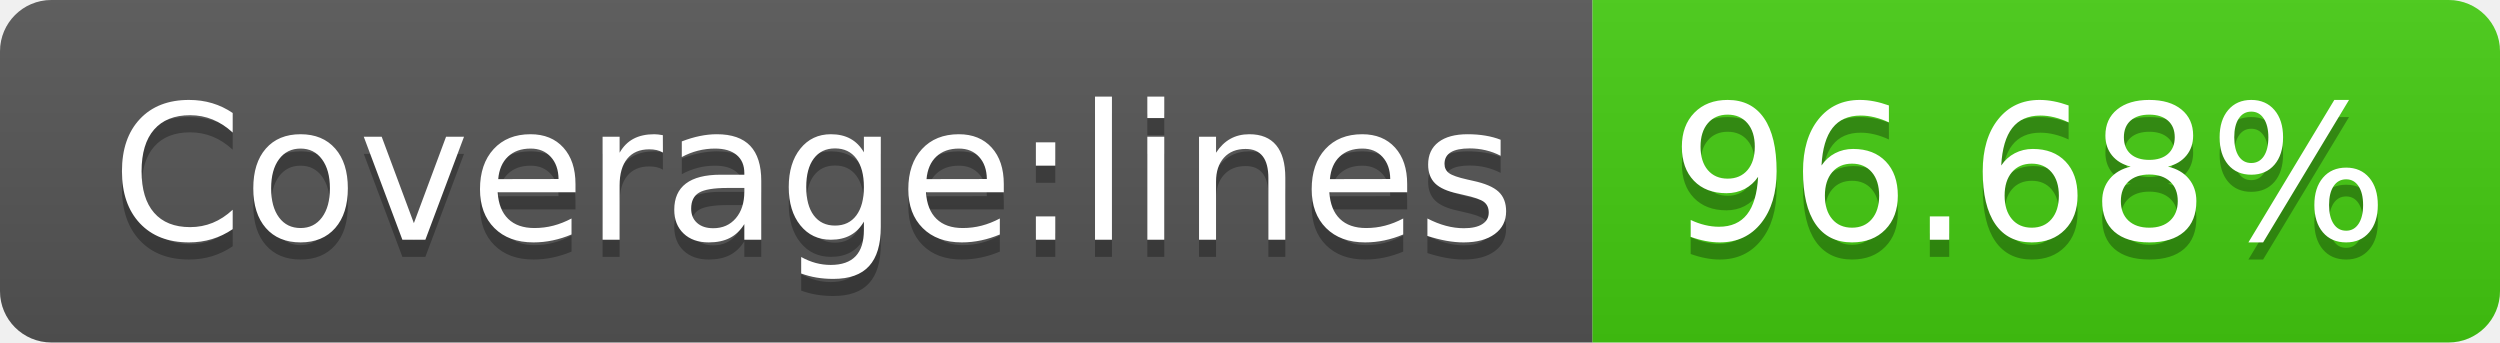
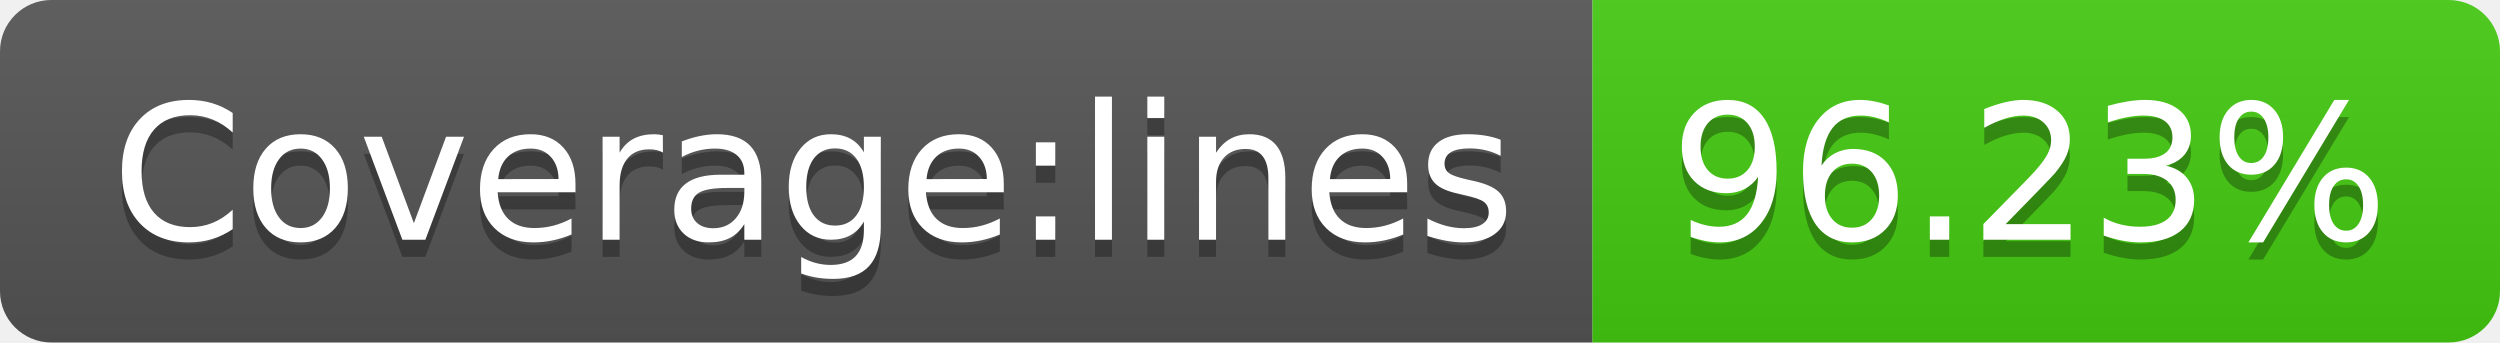
- <svg xmlns="http://www.w3.org/2000/svg" width="146" height="20" role="img" aria-label="Coverage:lines: 96.68%">
+ <svg xmlns="http://www.w3.org/2000/svg" width="146" height="20" role="img" aria-label="Coverage:lines: 96.23%">
  <linearGradient id="s" x2="0" y2="100%">
    <stop offset="0" stop-color="#bbb" stop-opacity=".1" />
    <stop offset="1" stop-opacity=".1" />
  </linearGradient>
  <clipPath id="r">
    <rect width="146" height="20" rx="3" fill="#fff" />
  </clipPath>
  <g clip-path="url(#r)">
    <rect width="93" height="20" fill="#555" />
    <rect x="93" width="53" height="20" fill="#4c1" />
    <rect width="146" height="20" fill="url(#s)" />
  </g>
  <g fill="#fff" text-anchor="middle" font-family="Verdana,Geneva,DejaVu Sans,sans-serif" text-rendering="geometricPrecision" font-size="110">
    <text aria-hidden="true" x="475" y="150" fill="#010101" fill-opacity=".3" transform="scale(.1)" textLength="830">Coverage:lines</text>
    <text x="475" y="140" transform="scale(.1)" fill="#fff" textLength="830">Coverage:lines</text>
-     <text aria-hidden="true" x="1185" y="150" fill="#010101" fill-opacity=".3" transform="scale(.1)" textLength="430">96.68%</text>
-     <text x="1185" y="140" transform="scale(.1)" fill="#fff" textLength="430">96.68%</text>
+     <text aria-hidden="true" x="1185" y="150" fill="#010101" fill-opacity=".3" transform="scale(.1)" textLength="430">96.23%</text>
+     <text x="1185" y="140" transform="scale(.1)" fill="#fff" textLength="430">96.23%</text>
  </g>
</svg>
